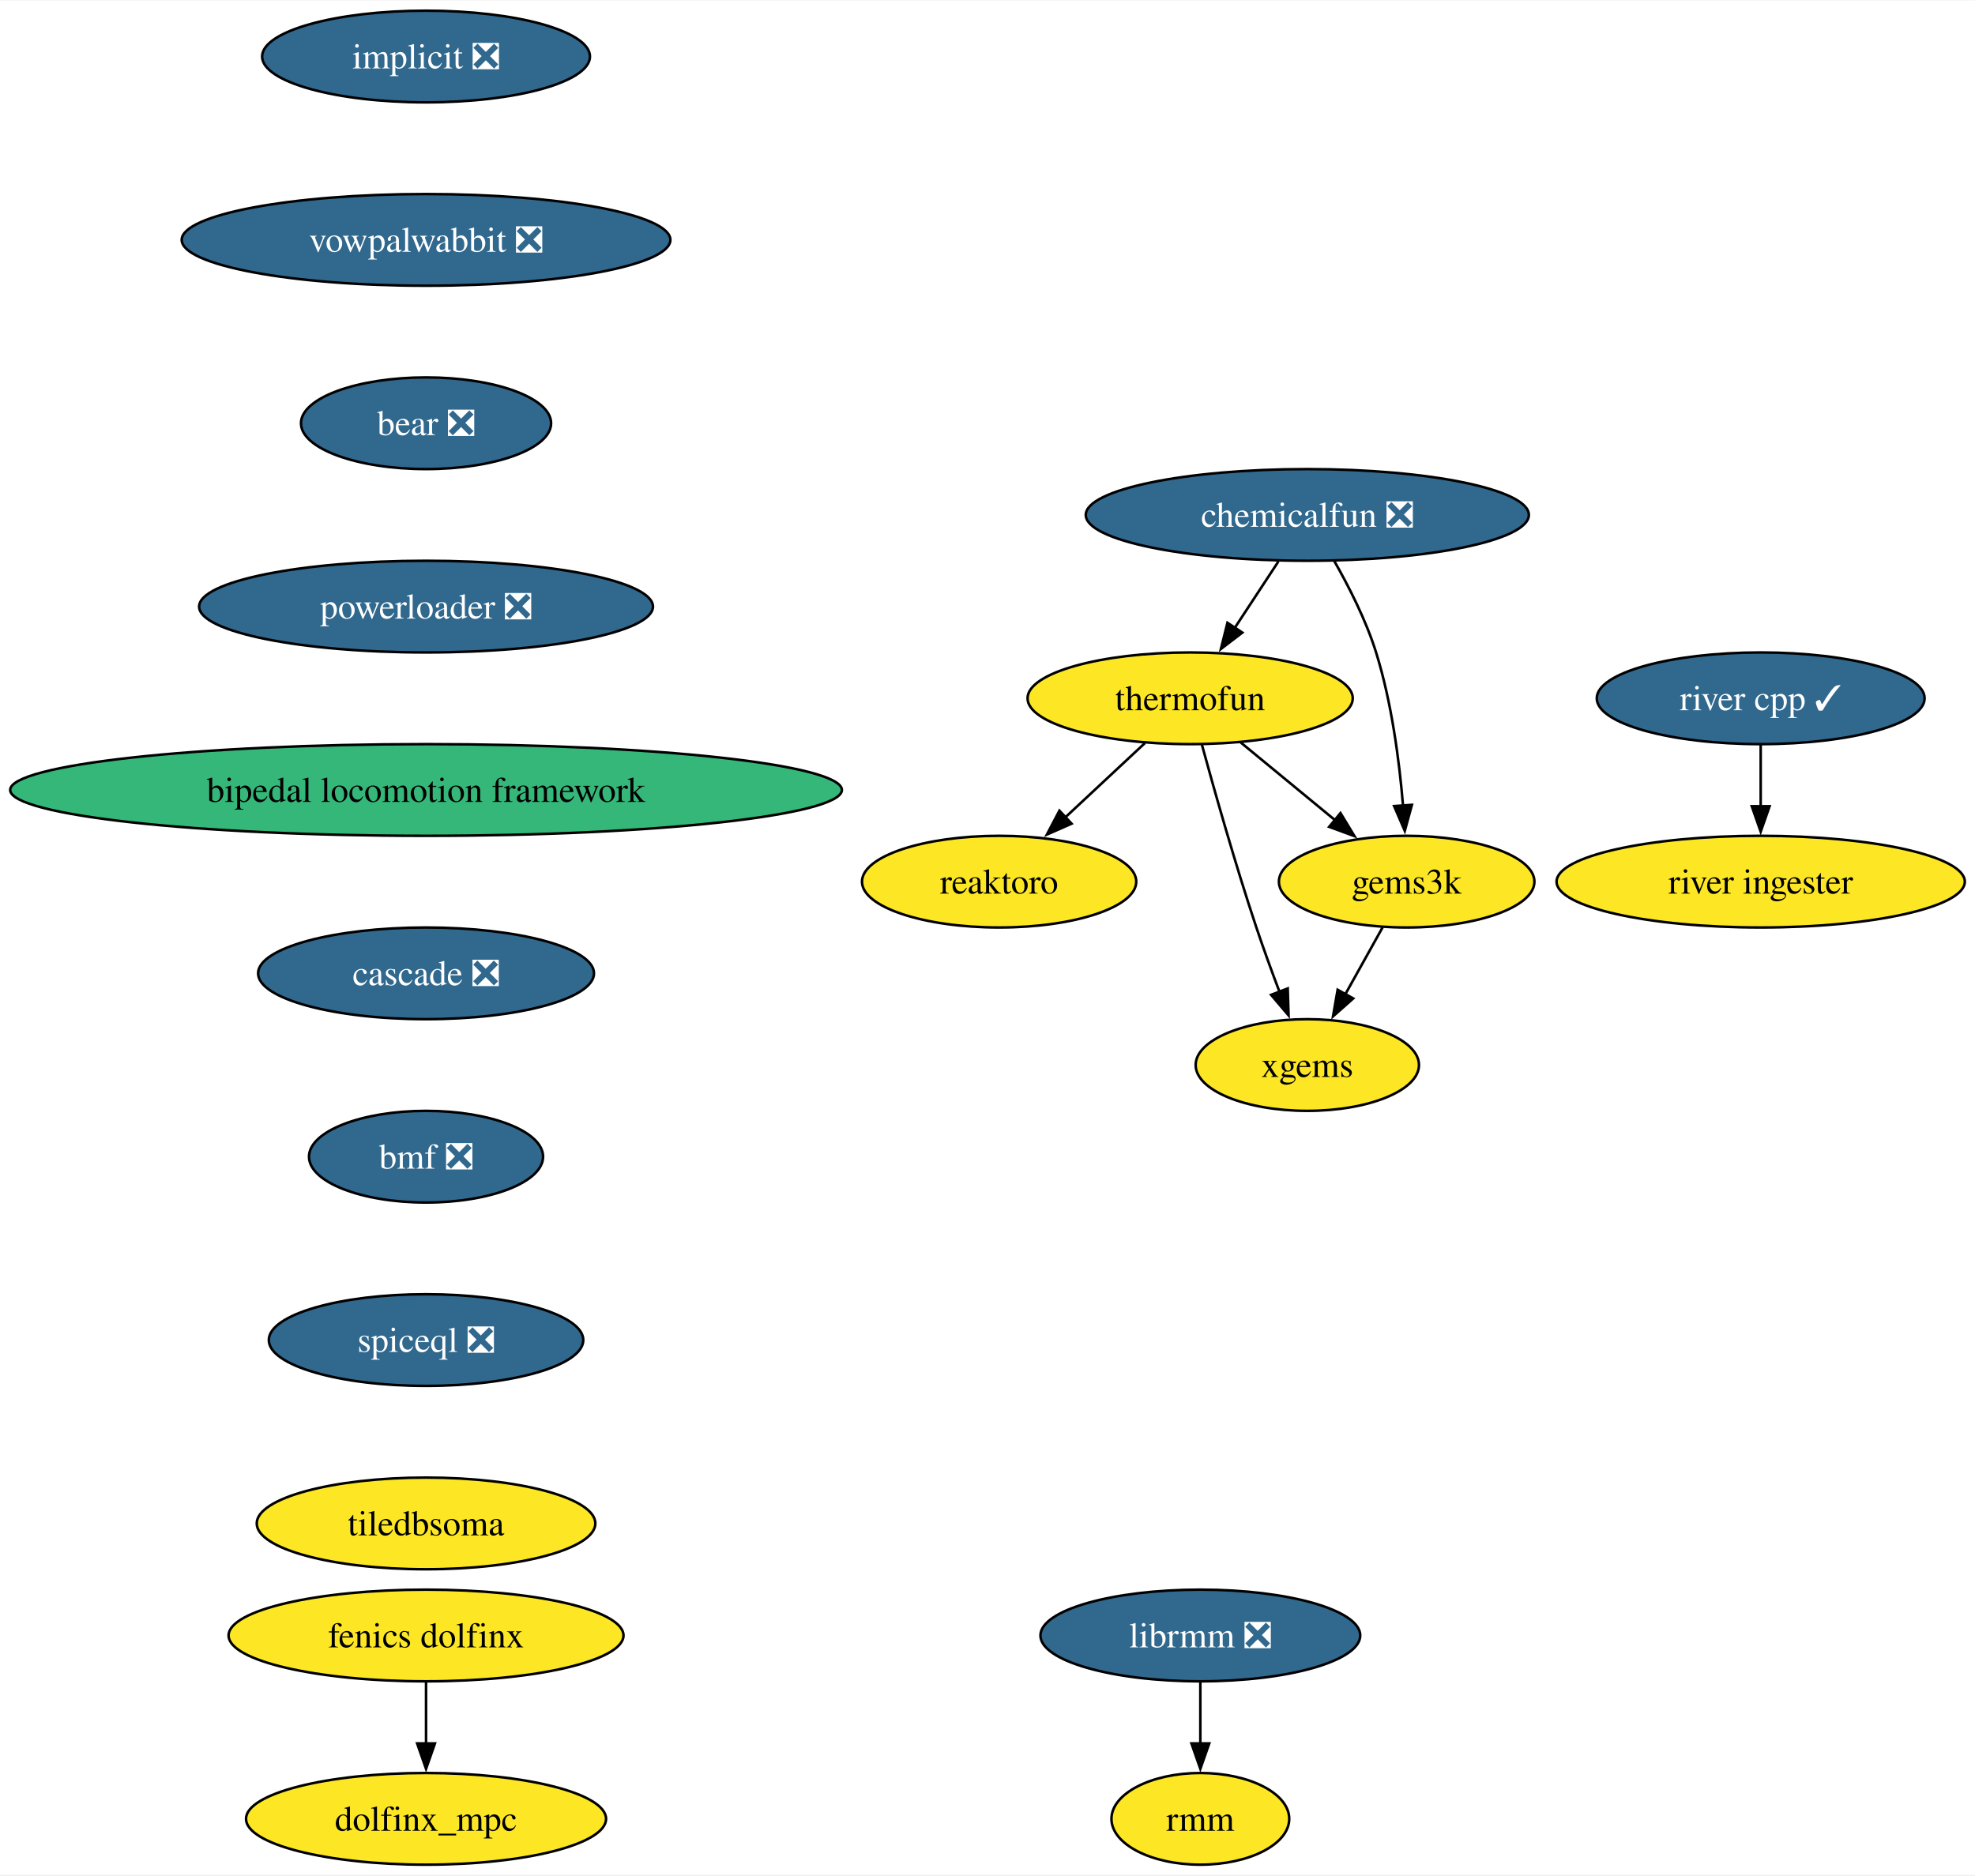
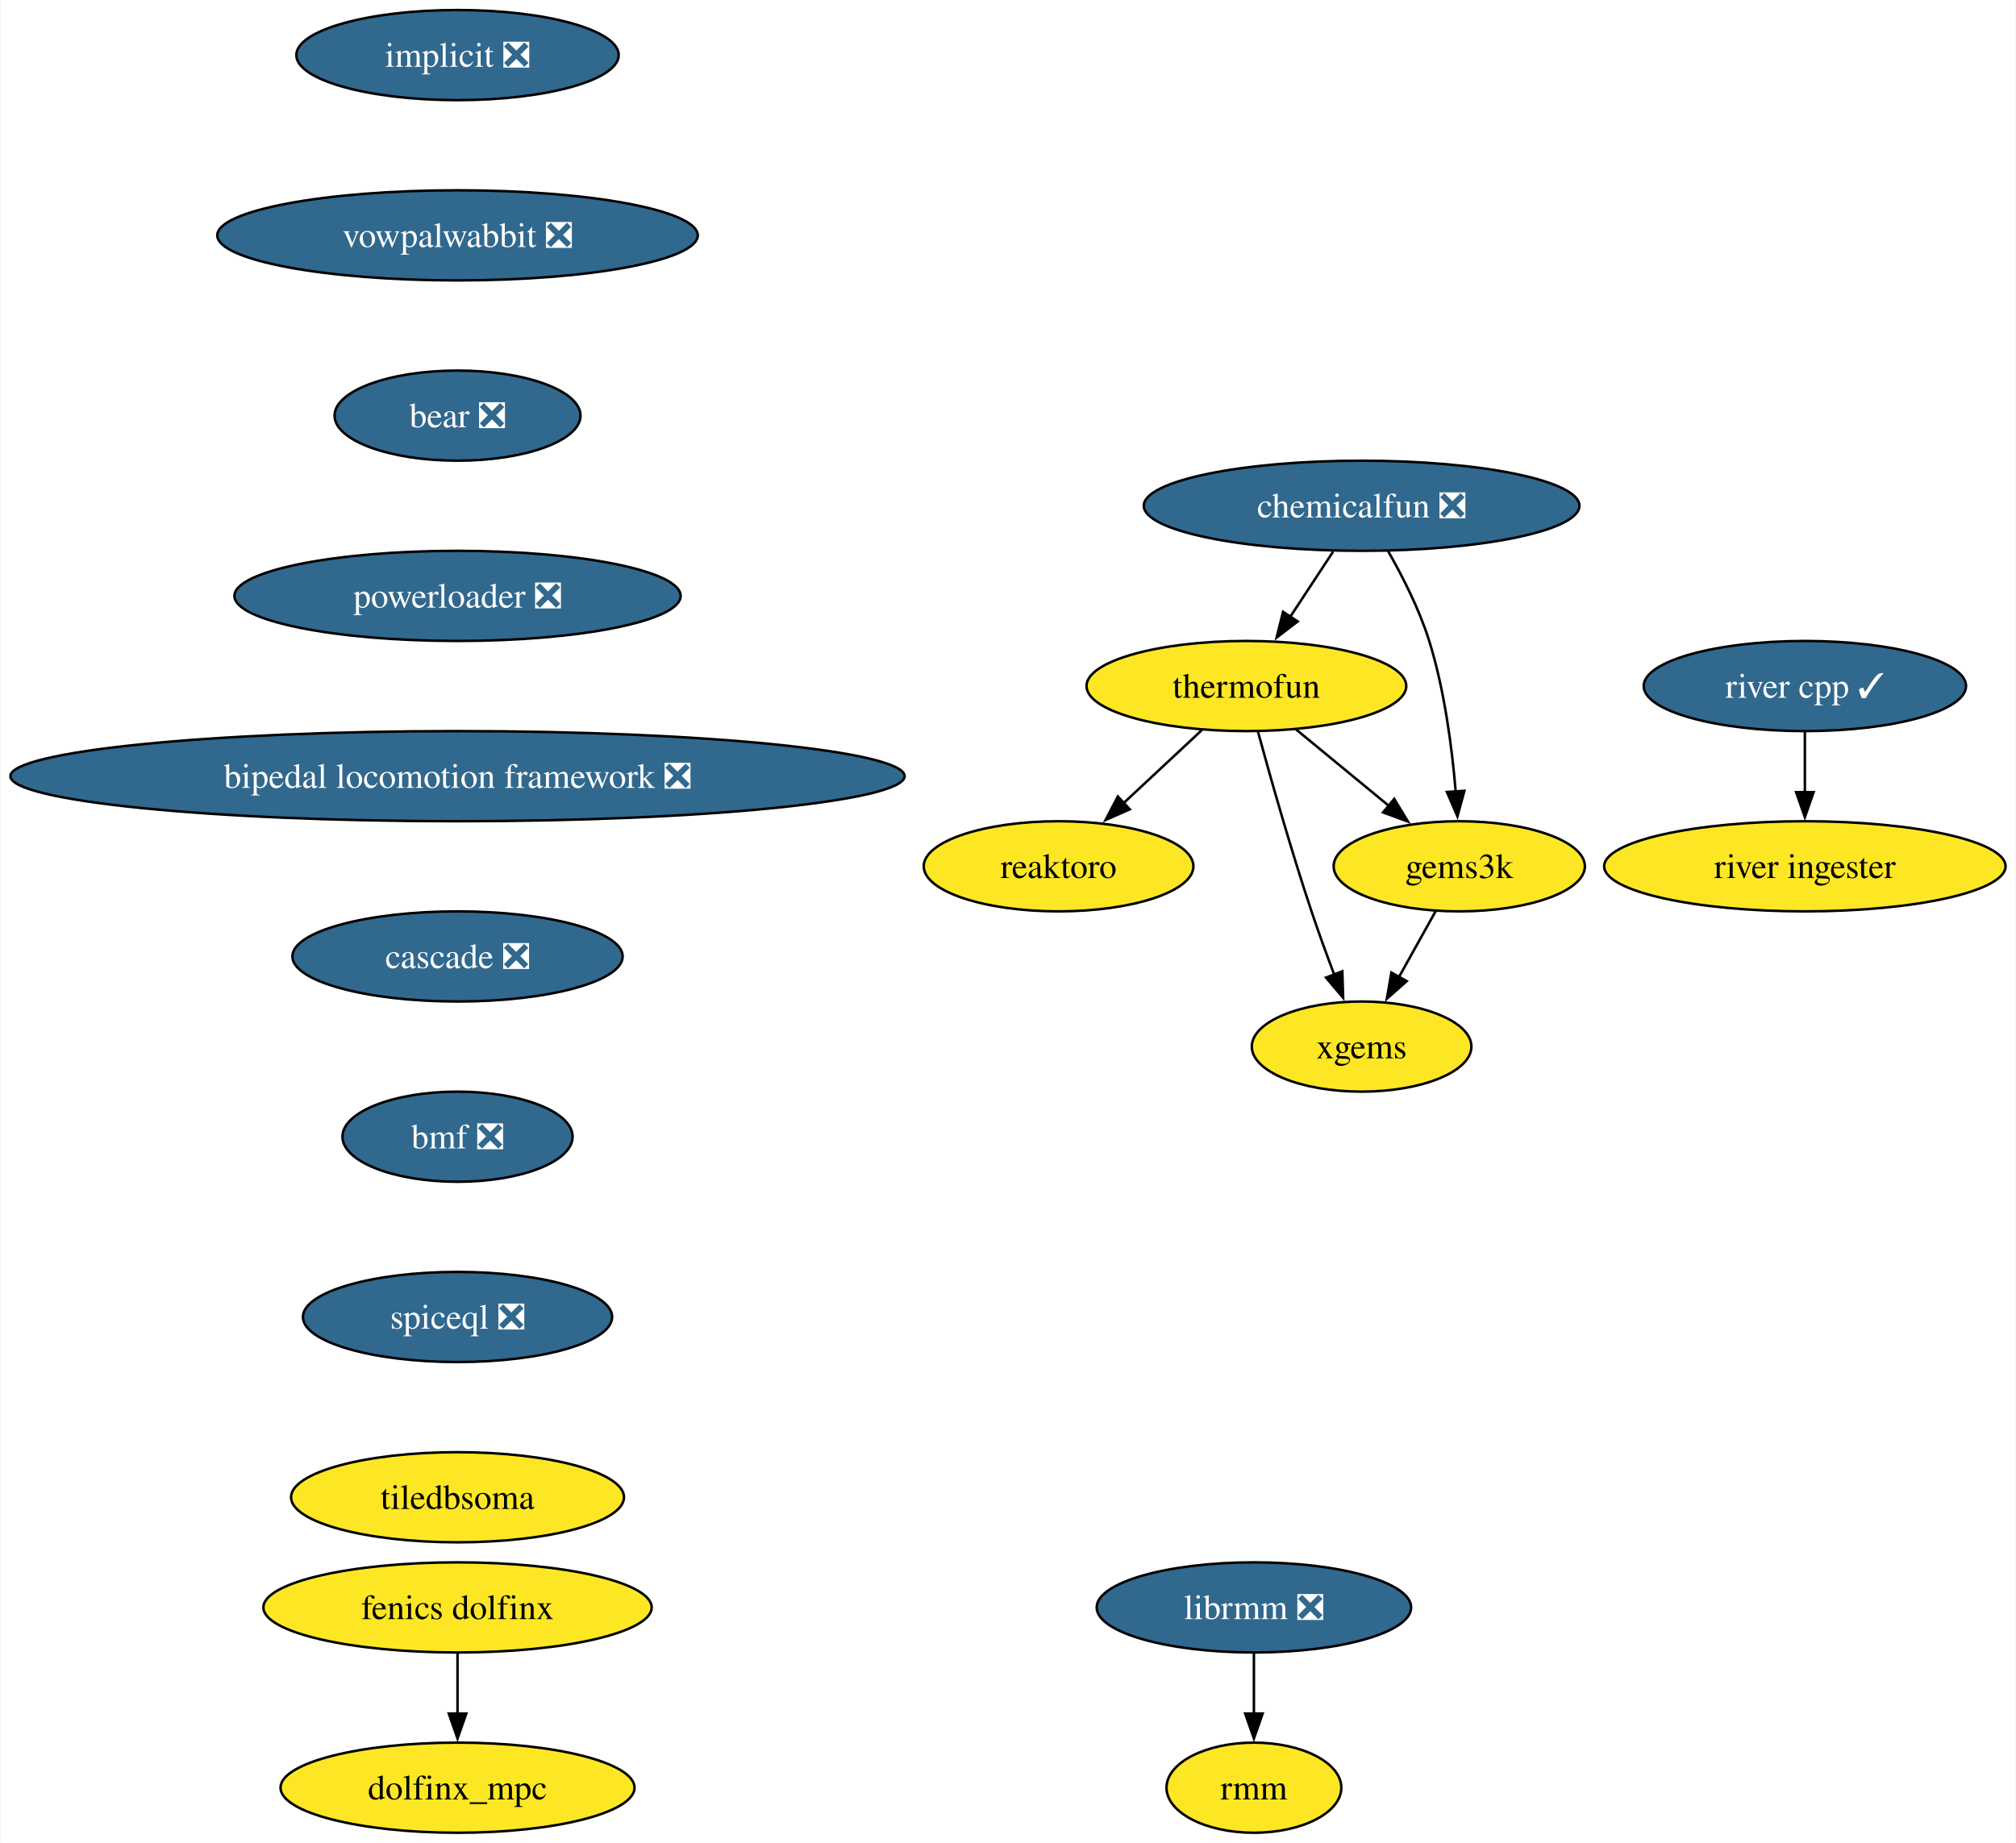
- <svg xmlns="http://www.w3.org/2000/svg" xmlns:xlink="http://www.w3.org/1999/xlink" width="775pt" height="736pt" viewBox="0.00 0.00 775.41 736.00">
+ <svg xmlns="http://www.w3.org/2000/svg" xmlns:xlink="http://www.w3.org/1999/xlink" width="805pt" height="736pt" viewBox="0.00 0.00 804.67 736.00">
  <g id="graph0" class="graph" transform="scale(1 1) rotate(0) translate(4 732)">
-     <polygon fill="white" stroke="none" points="-4,4 -4,-732 771.41,-732 771.41,4 -4,4" />
+     <polygon fill="white" stroke="none" points="-4,4 -4,-732 800.67,-732 800.67,4 -4,4" />
    <g id="node1" class="node">
      <g id="a_node1">
        <a xlink:href="https://github.com/conda-forge/implicit-feedstock/pull/104" xlink:title="implicit ❎">
-           <ellipse fill="#31688e" stroke="black" cx="163.27" cy="-710" rx="64.36" ry="18" />
-           <text text-anchor="middle" x="163.27" y="-705.33" font-family="Times,serif" font-size="14.00" fill="white">implicit ❎</text>
+           <ellipse fill="#31688e" stroke="black" cx="178.53" cy="-710" rx="64.36" ry="18" />
+           <text text-anchor="middle" x="178.53" y="-705.33" font-family="Times,serif" font-size="14.00" fill="white">implicit ❎</text>
        </a>
      </g>
    </g>
    <g id="node2" class="node">
      <g id="a_node2">
        <a xlink:href="https://github.com/conda-forge/vowpalwabbit-feedstock/pull/88" xlink:title="vowpalwabbit ❎">
-           <ellipse fill="#31688e" stroke="black" cx="163.27" cy="-638" rx="95.93" ry="18" />
-           <text text-anchor="middle" x="163.27" y="-633.33" font-family="Times,serif" font-size="14.00" fill="white">vowpalwabbit ❎</text>
+           <ellipse fill="#31688e" stroke="black" cx="178.53" cy="-638" rx="95.93" ry="18" />
+           <text text-anchor="middle" x="178.53" y="-633.33" font-family="Times,serif" font-size="14.00" fill="white">vowpalwabbit ❎</text>
        </a>
      </g>
    </g>
    <g id="node7" class="node">
      <g id="a_node7">
        <a xlink:href="https://github.com/conda-forge/bear-feedstock/pull/53" xlink:title="bear ❎">
-           <ellipse fill="#31688e" stroke="black" cx="163.27" cy="-566" rx="49.1" ry="18" />
-           <text text-anchor="middle" x="163.27" y="-561.33" font-family="Times,serif" font-size="14.00" fill="white">bear ❎</text>
+           <ellipse fill="#31688e" stroke="black" cx="178.53" cy="-566" rx="49.1" ry="18" />
+           <text text-anchor="middle" x="178.53" y="-561.33" font-family="Times,serif" font-size="14.00" fill="white">bear ❎</text>
        </a>
      </g>
    </g>
    <g id="node3" class="node">
      <g id="a_node3">
        <a xlink:href="https://github.com/conda-forge/reaktoro-feedstock" xlink:title="reaktoro">
-           <ellipse fill="#fde725" stroke="black" cx="388.27" cy="-386" rx="53.84" ry="18" />
-           <text text-anchor="middle" x="388.27" y="-381.32" font-family="Times,serif" font-size="14.00">reaktoro</text>
+           <ellipse fill="#fde725" stroke="black" cx="418.53" cy="-386" rx="53.84" ry="18" />
+           <text text-anchor="middle" x="418.53" y="-381.32" font-family="Times,serif" font-size="14.00">reaktoro</text>
        </a>
      </g>
    </g>
    <g id="node4" class="node">
      <g id="a_node4">
        <a xlink:href="https://github.com/conda-forge/thermofun-feedstock" xlink:title="thermofun">
-           <ellipse fill="#fde725" stroke="black" cx="463.27" cy="-458" rx="63.84" ry="18" />
-           <text text-anchor="middle" x="463.27" y="-453.32" font-family="Times,serif" font-size="14.00">thermofun</text>
+           <ellipse fill="#fde725" stroke="black" cx="493.53" cy="-458" rx="63.84" ry="18" />
+           <text text-anchor="middle" x="493.53" y="-453.32" font-family="Times,serif" font-size="14.00">thermofun</text>
        </a>
      </g>
    </g>
    <g id="edge2" class="edge">
-       <path fill="none" stroke="black" d="M445.5,-440.41C436.16,-431.69 424.53,-420.85 414.21,-411.21" />
-       <polygon fill="black" stroke="black" points="416.72,-408.77 407.02,-404.5 411.95,-413.88 416.72,-408.77" />
+       <path fill="none" stroke="black" d="M475.75,-440.41C466.41,-431.69 454.79,-420.85 444.46,-411.21" />
+       <polygon fill="black" stroke="black" points="446.98,-408.77 437.28,-404.5 442.2,-413.88 446.98,-408.77" />
    </g>
    <g id="node5" class="node">
      <g id="a_node5">
        <a xlink:href="https://github.com/conda-forge/gems3k-feedstock" xlink:title="gems3k">
-           <ellipse fill="#fde725" stroke="black" cx="548.27" cy="-386" rx="50.16" ry="18" />
-           <text text-anchor="middle" x="548.27" y="-381.32" font-family="Times,serif" font-size="14.00">gems3k</text>
+           <ellipse fill="#fde725" stroke="black" cx="578.53" cy="-386" rx="50.16" ry="18" />
+           <text text-anchor="middle" x="578.53" y="-381.32" font-family="Times,serif" font-size="14.00">gems3k</text>
        </a>
      </g>
    </g>
    <g id="edge3" class="edge">
-       <path fill="none" stroke="black" d="M482.99,-440.76C494.01,-431.69 507.93,-420.22 520.08,-410.21" />
-       <polygon fill="black" stroke="black" points="522.29,-412.93 527.79,-403.87 517.84,-407.52 522.29,-412.93" />
+       <path fill="none" stroke="black" d="M513.24,-440.76C524.26,-431.69 538.19,-420.22 550.34,-410.21" />
+       <polygon fill="black" stroke="black" points="552.55,-412.93 558.04,-403.87 548.1,-407.52 552.55,-412.93" />
    </g>
    <g id="node6" class="node">
      <g id="a_node6">
        <a xlink:href="https://github.com/conda-forge/xgems-feedstock" xlink:title="xgems">
-           <ellipse fill="#fde725" stroke="black" cx="509.27" cy="-314" rx="43.84" ry="18" />
-           <text text-anchor="middle" x="509.27" y="-309.32" font-family="Times,serif" font-size="14.00">xgems</text>
+           <ellipse fill="#fde725" stroke="black" cx="539.53" cy="-314" rx="43.84" ry="18" />
+           <text text-anchor="middle" x="539.53" y="-309.32" font-family="Times,serif" font-size="14.00">xgems</text>
        </a>
      </g>
    </g>
    <g id="edge4" class="edge">
-       <path fill="none" stroke="black" d="M467.87,-439.82C472.79,-421.8 481.01,-392.73 489.27,-368 492.06,-359.66 495.34,-350.69 498.42,-342.54" />
-       <polygon fill="black" stroke="black" points="501.58,-344.07 501.91,-333.48 495.05,-341.56 501.58,-344.07" />
+       <path fill="none" stroke="black" d="M498.13,-439.82C503.05,-421.8 511.26,-392.73 519.53,-368 522.31,-359.66 525.59,-350.69 528.68,-342.54" />
+       <polygon fill="black" stroke="black" points="531.84,-344.07 532.16,-333.48 525.31,-341.56 531.84,-344.07" />
    </g>
    <g id="edge5" class="edge">
-       <path fill="none" stroke="black" d="M538.83,-368.05C534.42,-360.14 529.07,-350.54 524.14,-341.69" />
-       <polygon fill="black" stroke="black" points="527.29,-340.14 519.36,-333.11 521.17,-343.55 527.29,-340.14" />
+       <path fill="none" stroke="black" d="M569.09,-368.05C564.68,-360.14 559.33,-350.54 554.4,-341.69" />
+       <polygon fill="black" stroke="black" points="557.54,-340.14 549.62,-333.11 551.43,-343.55 557.54,-340.14" />
    </g>
    <g id="node10" class="node">
      <g id="a_node10">
        <a xlink:href="https://github.com/conda-forge/powerloader-feedstock/pull/30" xlink:title="powerloader ❎">
-           <ellipse fill="#31688e" stroke="black" cx="163.27" cy="-494" rx="89.09" ry="18" />
-           <text text-anchor="middle" x="163.27" y="-489.32" font-family="Times,serif" font-size="14.00" fill="white">powerloader ❎</text>
+           <ellipse fill="#31688e" stroke="black" cx="178.53" cy="-494" rx="89.09" ry="18" />
+           <text text-anchor="middle" x="178.53" y="-489.32" font-family="Times,serif" font-size="14.00" fill="white">powerloader ❎</text>
        </a>
      </g>
    </g>
    <g id="node8" class="node">
      <g id="a_node8">
        <a xlink:href="https://github.com/conda-forge/librmm-feedstock/pull/72" xlink:title="librmm ❎">
-           <ellipse fill="#31688e" stroke="black" cx="467.27" cy="-90" rx="62.78" ry="18" />
-           <text text-anchor="middle" x="467.27" y="-85.33" font-family="Times,serif" font-size="14.00" fill="white">librmm ❎</text>
+           <ellipse fill="#31688e" stroke="black" cx="496.53" cy="-90" rx="62.78" ry="18" />
+           <text text-anchor="middle" x="496.53" y="-85.33" font-family="Times,serif" font-size="14.00" fill="white">librmm ❎</text>
        </a>
      </g>
    </g>
    <g id="node9" class="node">
      <g id="a_node9">
        <a xlink:href="https://github.com/conda-forge/rmm-feedstock" xlink:title="rmm">
-           <ellipse fill="#fde725" stroke="black" cx="467.27" cy="-18" rx="34.9" ry="18" />
-           <text text-anchor="middle" x="467.27" y="-13.32" font-family="Times,serif" font-size="14.00">rmm</text>
+           <ellipse fill="#fde725" stroke="black" cx="496.53" cy="-18" rx="34.9" ry="18" />
+           <text text-anchor="middle" x="496.53" y="-13.32" font-family="Times,serif" font-size="14.00">rmm</text>
        </a>
      </g>
    </g>
    <g id="edge7" class="edge">
-       <path fill="none" stroke="black" d="M467.27,-71.7C467.27,-64.41 467.27,-55.73 467.27,-47.54" />
-       <polygon fill="black" stroke="black" points="470.77,-47.62 467.27,-37.62 463.77,-47.62 470.77,-47.62" />
+       <path fill="none" stroke="black" d="M496.53,-71.7C496.53,-64.41 496.53,-55.73 496.53,-47.54" />
+       <polygon fill="black" stroke="black" points="500.03,-47.62 496.53,-37.62 493.03,-47.62 500.03,-47.62" />
    </g>
    <g id="node16" class="node">
      <g id="a_node16">
-         <a xlink:href="https://github.com/conda-forge/bipedal-locomotion-framework-feedstock" xlink:title="bipedal locomotion framework">
-           <ellipse fill="#35b779" stroke="black" cx="163.27" cy="-422" rx="163.27" ry="18" />
-           <text text-anchor="middle" x="163.27" y="-417.32" font-family="Times,serif" font-size="14.00">bipedal locomotion framework</text>
+         <a xlink:href="https://github.com/conda-forge/bipedal-locomotion-framework-feedstock/pull/104" xlink:title="bipedal locomotion framework ❎">
+           <ellipse fill="#31688e" stroke="black" cx="178.53" cy="-422" rx="178.53" ry="18" />
+           <text text-anchor="middle" x="178.53" y="-417.32" font-family="Times,serif" font-size="14.00" fill="white">bipedal locomotion framework ❎</text>
        </a>
      </g>
    </g>
    <g id="node11" class="node">
      <g id="a_node11">
        <a xlink:href="https://github.com/conda-forge/chemicalfun-feedstock/pull/20" xlink:title="chemicalfun ❎">
-           <ellipse fill="#31688e" stroke="black" cx="509.27" cy="-530" rx="86.98" ry="18" />
-           <text text-anchor="middle" x="509.27" y="-525.33" font-family="Times,serif" font-size="14.00" fill="white">chemicalfun ❎</text>
+           <ellipse fill="#31688e" stroke="black" cx="539.53" cy="-530" rx="86.98" ry="18" />
+           <text text-anchor="middle" x="539.53" y="-525.33" font-family="Times,serif" font-size="14.00" fill="white">chemicalfun ❎</text>
        </a>
      </g>
    </g>
    <g id="edge9" class="edge">
-       <path fill="none" stroke="black" d="M497.9,-511.7C492.72,-503.81 486.47,-494.3 480.72,-485.55" />
-       <polygon fill="black" stroke="black" points="483.76,-483.8 475.34,-477.37 477.91,-487.65 483.76,-483.8" />
+       <path fill="none" stroke="black" d="M528.16,-511.7C522.98,-503.81 516.73,-494.3 510.97,-485.55" />
+       <polygon fill="black" stroke="black" points="514.02,-483.8 505.6,-477.37 508.17,-487.65 514.02,-483.8" />
    </g>
    <g id="edge10" class="edge">
-       <path fill="none" stroke="black" d="M519.82,-511.96C525.58,-501.87 532.33,-488.62 536.27,-476 542.39,-456.41 545.39,-433.44 546.86,-415.74" />
-       <polygon fill="black" stroke="black" points="550.33,-416.16 547.54,-405.94 543.35,-415.67 550.33,-416.16" />
+       <path fill="none" stroke="black" d="M550.07,-511.96C555.84,-501.87 562.59,-488.62 566.53,-476 572.64,-456.41 575.64,-433.44 577.11,-415.74" />
+       <polygon fill="black" stroke="black" points="580.59,-416.16 577.8,-405.94 573.61,-415.67 580.59,-416.16" />
    </g>
    <g id="node12" class="node">
      <g id="a_node12">
        <a xlink:href="https://github.com/conda-forge/fenics-dolfinx-feedstock" xlink:title="fenics dolfinx">
-           <ellipse fill="#fde725" stroke="black" cx="163.27" cy="-90" rx="77.52" ry="18" />
-           <text text-anchor="middle" x="163.27" y="-85.33" font-family="Times,serif" font-size="14.00">fenics dolfinx</text>
+           <ellipse fill="#fde725" stroke="black" cx="178.53" cy="-90" rx="77.52" ry="18" />
+           <text text-anchor="middle" x="178.53" y="-85.33" font-family="Times,serif" font-size="14.00">fenics dolfinx</text>
        </a>
      </g>
    </g>
    <g id="node13" class="node">
      <g id="a_node13">
        <a xlink:href="https://github.com/conda-forge/dolfinx_mpc-feedstock" xlink:title="dolfinx_mpc">
-           <ellipse fill="#fde725" stroke="black" cx="163.27" cy="-18" rx="70.68" ry="18" />
-           <text text-anchor="middle" x="163.27" y="-13.32" font-family="Times,serif" font-size="14.00">dolfinx_mpc</text>
+           <ellipse fill="#fde725" stroke="black" cx="178.53" cy="-18" rx="70.68" ry="18" />
+           <text text-anchor="middle" x="178.53" y="-13.32" font-family="Times,serif" font-size="14.00">dolfinx_mpc</text>
        </a>
      </g>
    </g>
    <g id="edge11" class="edge">
-       <path fill="none" stroke="black" d="M163.27,-71.7C163.27,-64.41 163.27,-55.73 163.27,-47.54" />
-       <polygon fill="black" stroke="black" points="166.77,-47.62 163.27,-37.62 159.77,-47.62 166.77,-47.62" />
+       <path fill="none" stroke="black" d="M178.53,-71.7C178.53,-64.41 178.53,-55.73 178.53,-47.54" />
+       <polygon fill="black" stroke="black" points="182.03,-47.62 178.53,-37.62 175.03,-47.62 182.03,-47.62" />
    </g>
    <g id="node14" class="node">
      <g id="a_node14">
        <a xlink:href="https://github.com/conda-forge/river-cpp-feedstock/pull/27" xlink:title="river cpp ✓">
-           <ellipse fill="#31688e" stroke="black" cx="687.27" cy="-458" rx="64.36" ry="18" />
-           <text text-anchor="middle" x="687.27" y="-453.32" font-family="Times,serif" font-size="14.00" fill="white">river cpp ✓</text>
+           <ellipse fill="#31688e" stroke="black" cx="716.53" cy="-458" rx="64.36" ry="18" />
+           <text text-anchor="middle" x="716.53" y="-453.32" font-family="Times,serif" font-size="14.00" fill="white">river cpp ✓</text>
        </a>
      </g>
    </g>
    <g id="node15" class="node">
      <g id="a_node15">
        <a xlink:href="https://github.com/conda-forge/river-ingester-feedstock" xlink:title="river ingester">
-           <ellipse fill="#fde725" stroke="black" cx="687.27" cy="-386" rx="80.14" ry="18" />
-           <text text-anchor="middle" x="687.27" y="-381.32" font-family="Times,serif" font-size="14.00">river ingester</text>
+           <ellipse fill="#fde725" stroke="black" cx="716.53" cy="-386" rx="80.14" ry="18" />
+           <text text-anchor="middle" x="716.53" y="-381.32" font-family="Times,serif" font-size="14.00">river ingester</text>
        </a>
      </g>
    </g>
    <g id="edge12" class="edge">
-       <path fill="none" stroke="black" d="M687.27,-439.7C687.27,-432.41 687.27,-423.73 687.27,-415.54" />
-       <polygon fill="black" stroke="black" points="690.77,-415.62 687.27,-405.62 683.77,-415.62 690.77,-415.62" />
+       <path fill="none" stroke="black" d="M716.53,-439.7C716.53,-432.41 716.53,-423.73 716.53,-415.54" />
+       <polygon fill="black" stroke="black" points="720.03,-415.62 716.53,-405.62 713.03,-415.62 720.03,-415.62" />
    </g>
    <g id="node17" class="node">
      <g id="a_node17">
        <a xlink:href="https://github.com/conda-forge/cascade-feedstock/pull/30" xlink:title="cascade ❎">
-           <ellipse fill="#31688e" stroke="black" cx="163.27" cy="-350" rx="65.94" ry="18" />
-           <text text-anchor="middle" x="163.27" y="-345.32" font-family="Times,serif" font-size="14.00" fill="white">cascade ❎</text>
+           <ellipse fill="#31688e" stroke="black" cx="178.53" cy="-350" rx="65.94" ry="18" />
+           <text text-anchor="middle" x="178.53" y="-345.32" font-family="Times,serif" font-size="14.00" fill="white">cascade ❎</text>
        </a>
      </g>
    </g>
    <g id="node18" class="node">
      <g id="a_node18">
        <a xlink:href="https://github.com/conda-forge/bmf-feedstock/pull/32" xlink:title="bmf ❎">
-           <ellipse fill="#31688e" stroke="black" cx="163.27" cy="-278" rx="45.95" ry="18" />
-           <text text-anchor="middle" x="163.27" y="-273.32" font-family="Times,serif" font-size="14.00" fill="white">bmf ❎</text>
+           <ellipse fill="#31688e" stroke="black" cx="178.53" cy="-278" rx="45.95" ry="18" />
+           <text text-anchor="middle" x="178.53" y="-273.32" font-family="Times,serif" font-size="14.00" fill="white">bmf ❎</text>
        </a>
      </g>
    </g>
    <g id="node19" class="node">
      <g id="a_node19">
        <a xlink:href="https://github.com/conda-forge/spiceql-feedstock/pull/15" xlink:title="spiceql ❎">
-           <ellipse fill="#31688e" stroke="black" cx="163.27" cy="-206" rx="61.73" ry="18" />
-           <text text-anchor="middle" x="163.27" y="-201.33" font-family="Times,serif" font-size="14.00" fill="white">spiceql ❎</text>
+           <ellipse fill="#31688e" stroke="black" cx="178.53" cy="-206" rx="61.73" ry="18" />
+           <text text-anchor="middle" x="178.53" y="-201.33" font-family="Times,serif" font-size="14.00" fill="white">spiceql ❎</text>
        </a>
      </g>
    </g>
    <g id="node20" class="node">
      <g id="a_node20">
        <a xlink:href="https://github.com/conda-forge/tiledbsoma-feedstock" xlink:title="tiledbsoma">
-           <ellipse fill="#fde725" stroke="black" cx="163.27" cy="-134" rx="66.47" ry="18" />
-           <text text-anchor="middle" x="163.27" y="-129.32" font-family="Times,serif" font-size="14.00">tiledbsoma</text>
+           <ellipse fill="#fde725" stroke="black" cx="178.53" cy="-134" rx="66.47" ry="18" />
+           <text text-anchor="middle" x="178.53" y="-129.32" font-family="Times,serif" font-size="14.00">tiledbsoma</text>
        </a>
      </g>
    </g>
  </g>
</svg>
